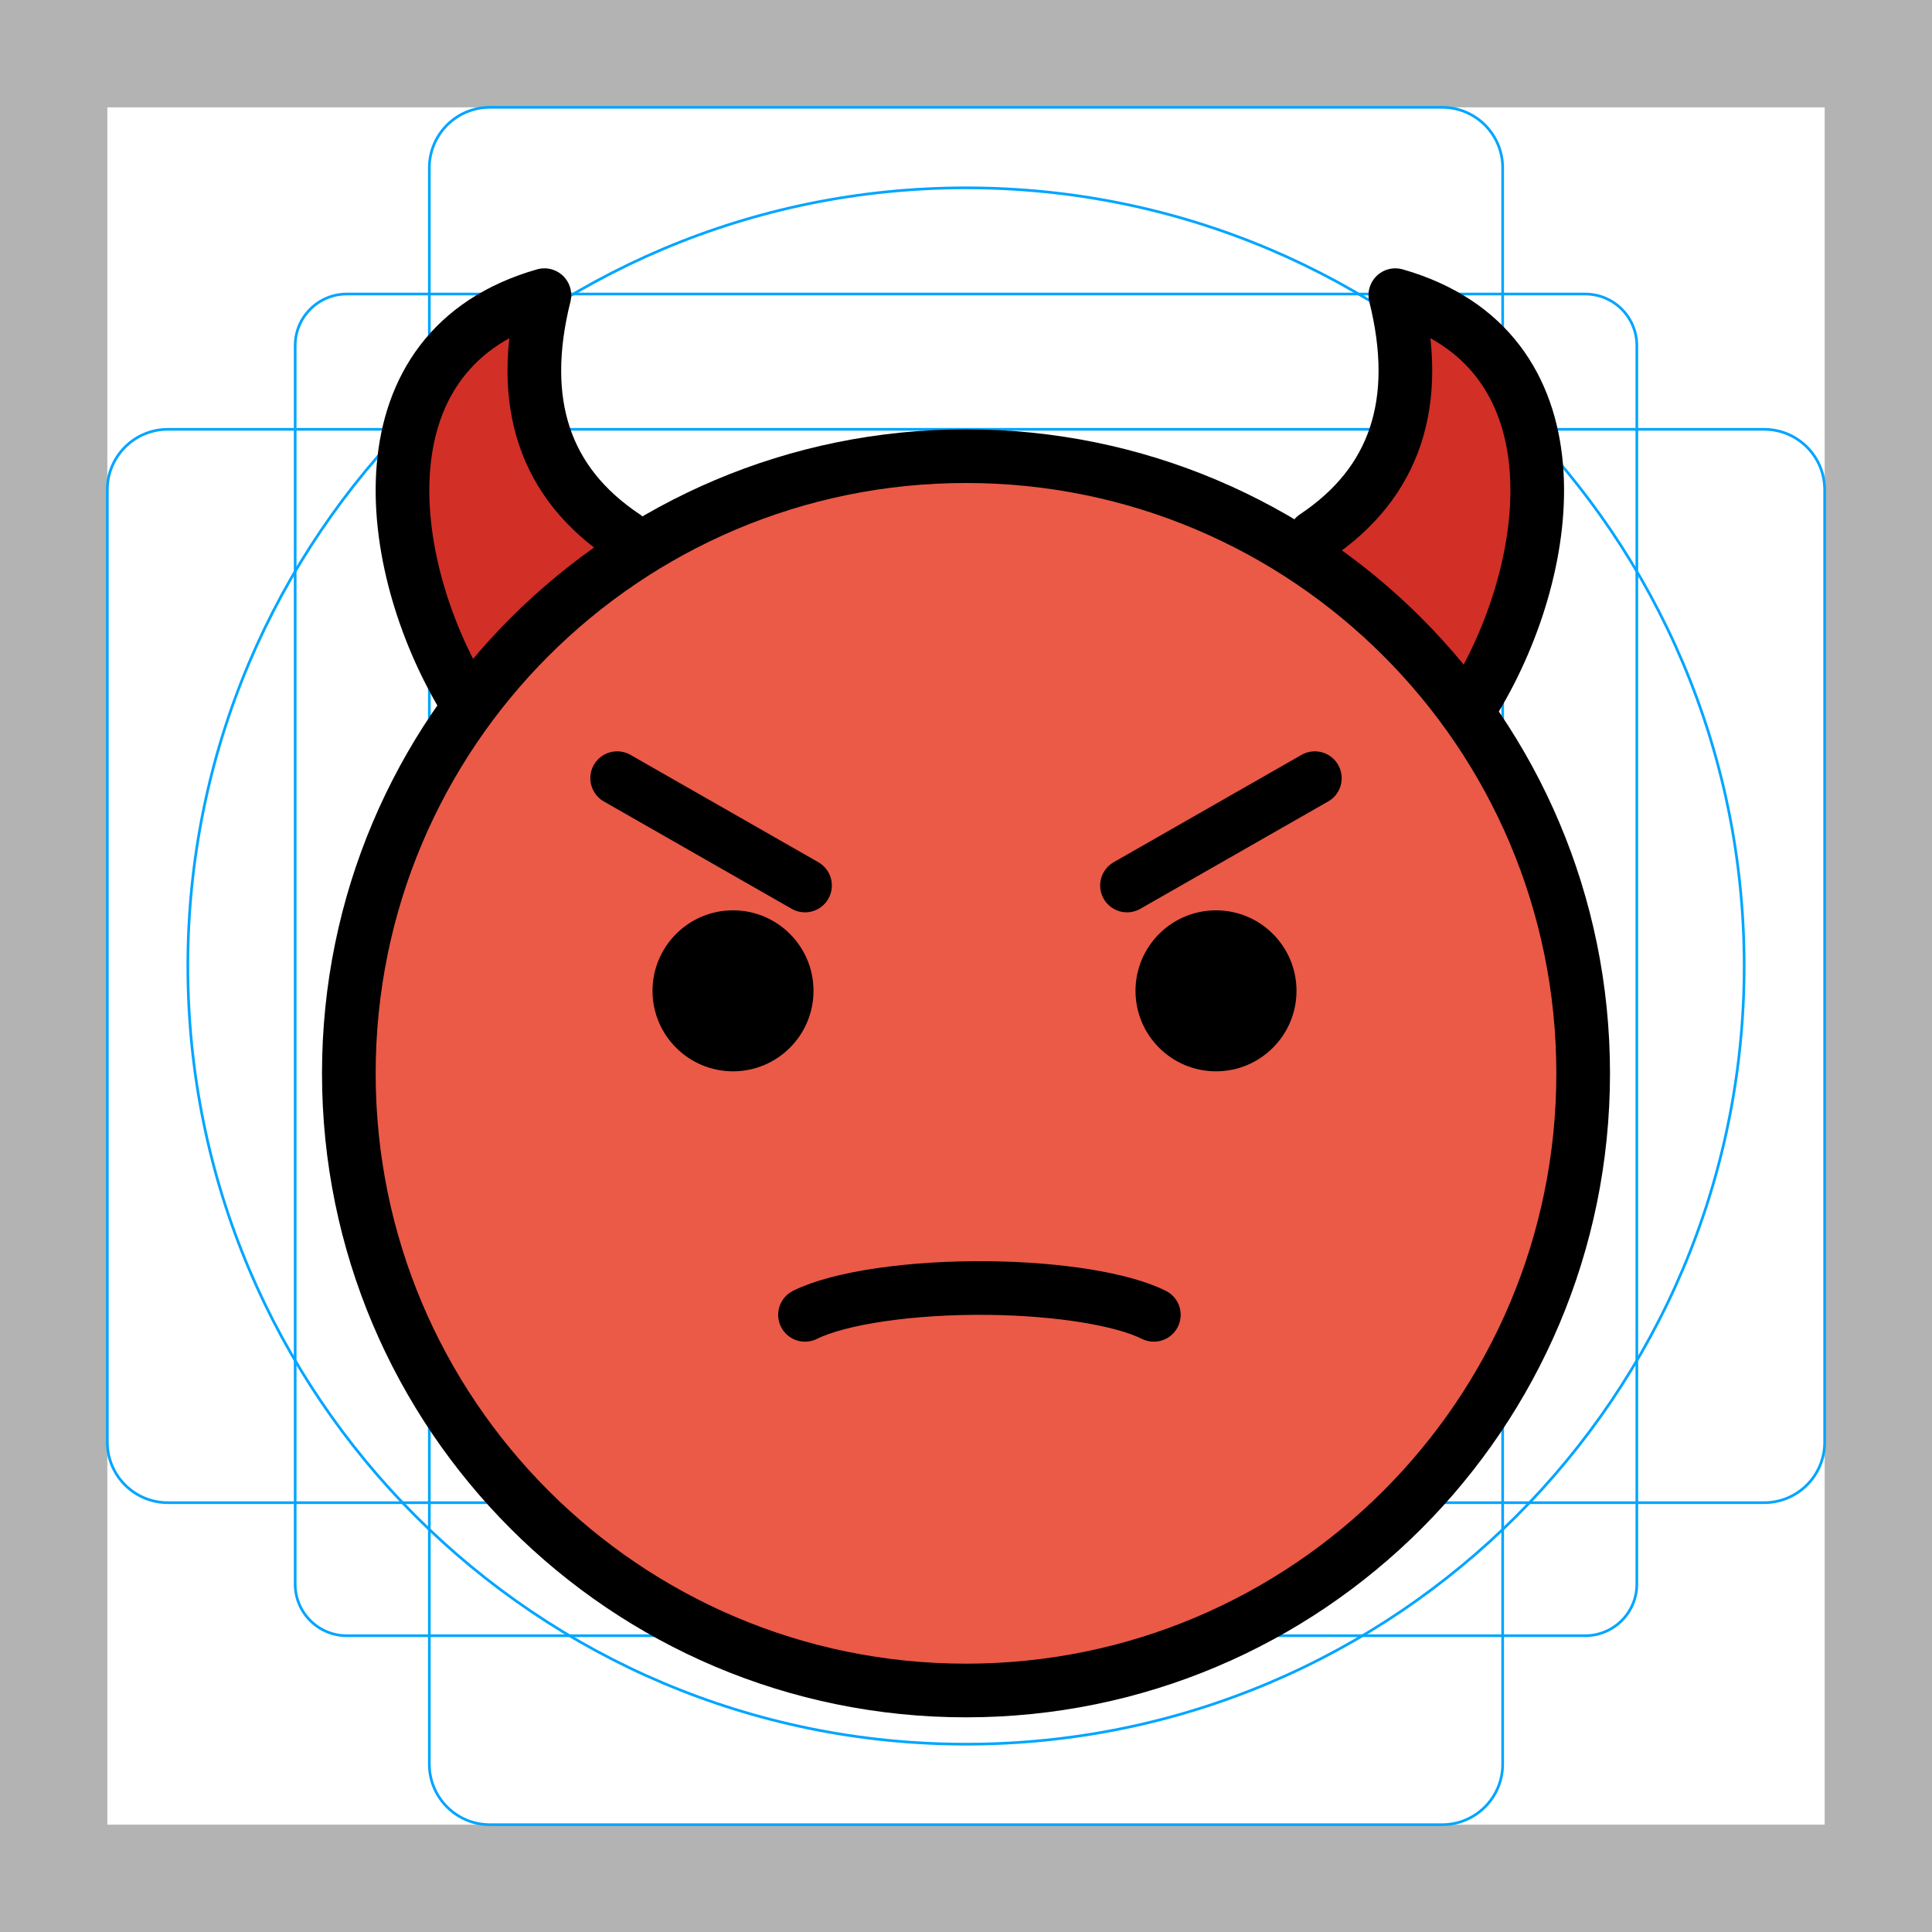
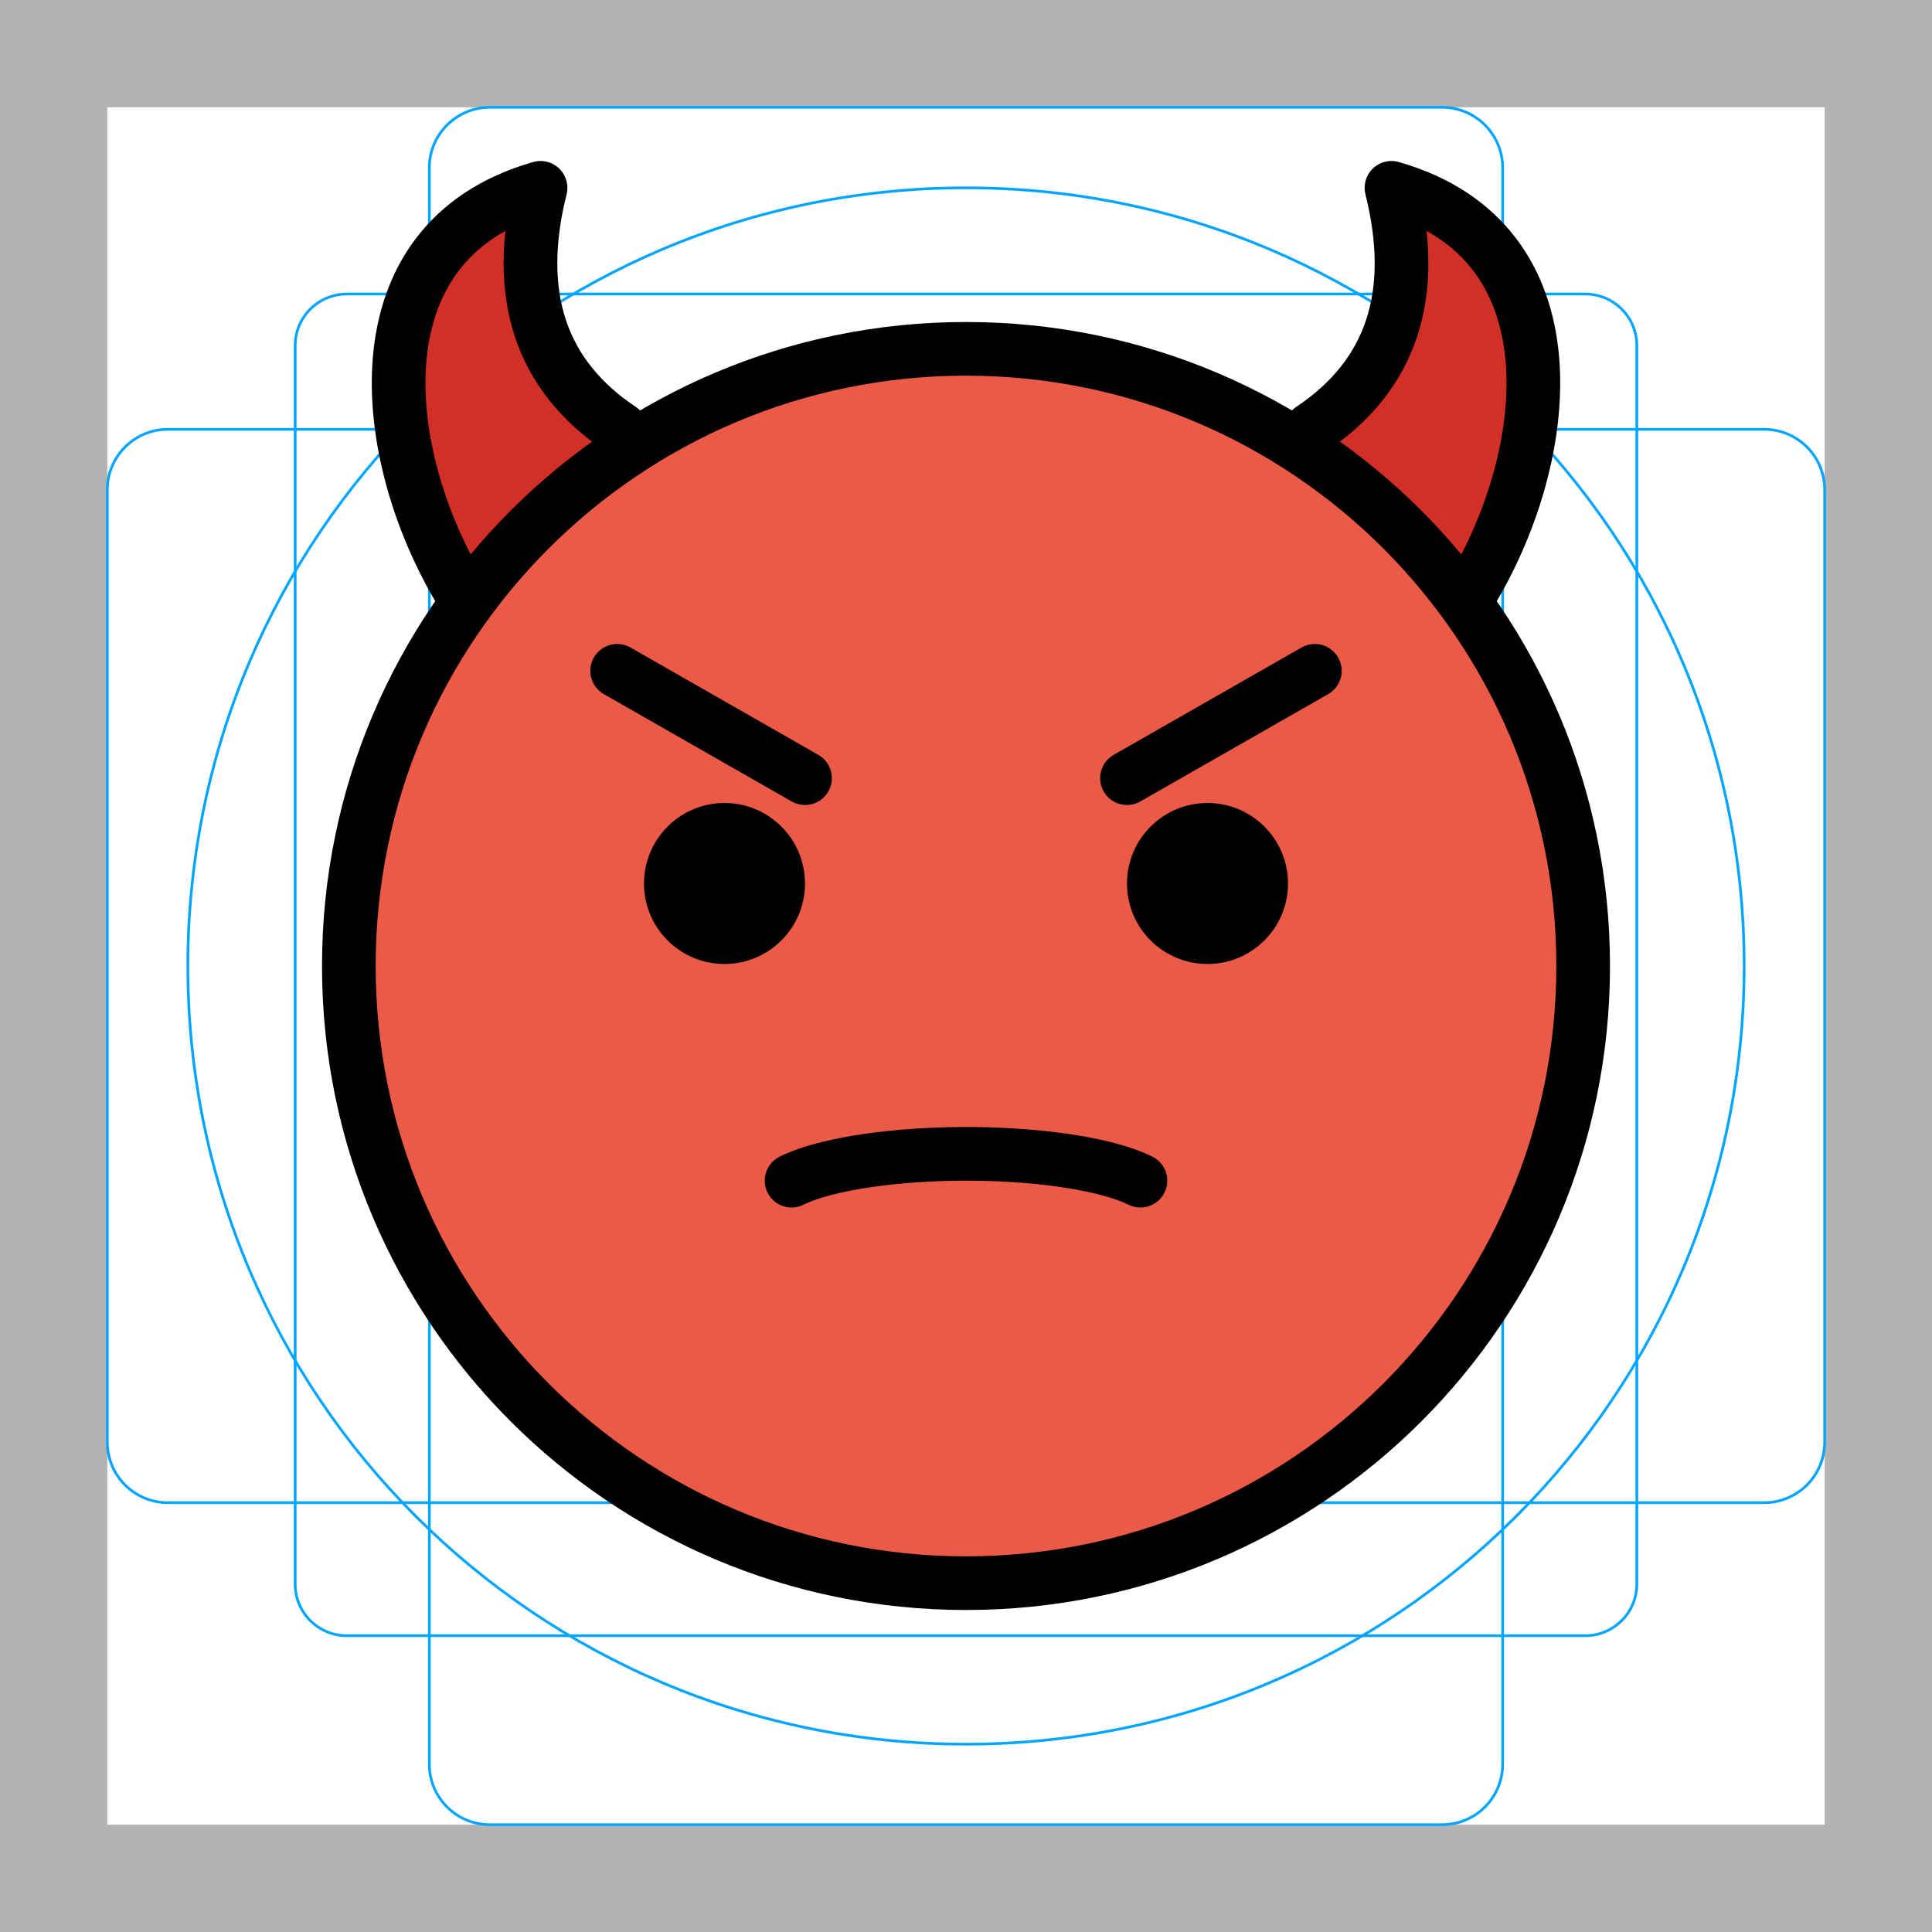
<svg xmlns="http://www.w3.org/2000/svg" id="emoji" viewBox="0 0 72 72">
  <g id="grid">
-     <path d="M68,4V68H4V4H68m4-4H0V72H72V0Z" fill="#b3b3b3" />
-     <path d="M12.923,10.958H59.077A1.923,1.923,0,0,1,61,12.881V59.035a1.923,1.923,0,0,1-1.923,1.923H12.923A1.923,1.923,0,0,1,11,59.035V12.881A1.923,1.923,0,0,1,12.923,10.958Z" fill="none" stroke="#00a5ff" stroke-miterlimit="10" stroke-width="0.1" />
-     <rect x="16" y="4" width="40" height="64" rx="2.254" fill="none" stroke="#00a5ff" stroke-miterlimit="10" stroke-width="0.1" />
-     <rect x="16" y="4" width="40" height="64" rx="2.254" transform="translate(72) rotate(90)" fill="none" stroke="#00a5ff" stroke-miterlimit="10" stroke-width="0.1" />
-     <circle cx="36" cy="36" r="29" fill="none" stroke="#00a5ff" stroke-miterlimit="10" stroke-width="0.1" />
+     <path fill="#B3B3B3" d="M68,4v64H4V4H68 M72,0H0v72h72V0z" />
+     <path fill="none" stroke="#00A5FF" stroke-width="0.1" stroke-miterlimit="10" d="M12.923,10.958h46.154 c1.062,0,1.923,0.861,1.923,1.923v0v46.154c0,1.062-0.861,1.923-1.923,1.923H12.923 c-1.062,0-1.923-0.861-1.923-1.923l0,0V12.881C11,11.819,11.861,10.958,12.923,10.958L12.923,10.958z" />
+     <path fill="none" stroke="#00A5FF" stroke-width="0.1" stroke-miterlimit="10" d="M18.254,4h35.493C54.991,4,56,5.009,56,6.254 v59.493C56,66.991,54.991,68,53.746,68H18.254C17.009,68,16,66.991,16,65.746V6.254C16,5.009,17.009,4,18.254,4z" />
+     <path fill="none" stroke="#00A5FF" stroke-width="0.1" stroke-miterlimit="10" d="M68,18.254v35.493 C68,54.991,66.991,56,65.746,56H6.254C5.009,56,4,54.991,4,53.746V18.254C4,17.009,5.009,16,6.254,16h59.493 C66.991,16,68,17.009,68,18.254z" />
+     <circle fill="none" stroke="#00A5FF" stroke-width="0.1" stroke-miterlimit="10" cx="36" cy="36" r="29" />
  </g>
  <g id="color">
-     <path fill="#D22F27" d="M49,20c3-2,4-5,3-9c7,2,6,10,3,15" stroke="none" />
-     <path fill="#D22F27" d="M23.288,20c-3-2-4-5-3-9c-7,2-6,10-3,15" stroke="none" />
-     <path fill="#EA5A47" d="M36.2,17.316c-12.572,0-22.8,10.228-22.8,22.8c0,12.572,10.228,22.8,22.8,22.8 C48.772,62.916,59,52.688,59,40.116C59,27.544,48.772,17.316,36.2,17.316z" stroke="none" />
+     <path fill="#D22F27" d="M48.856,16c3-2,4-5,3-9c7,2,6,10,3,15" />
+     <path fill="#D22F27" d="M23.144,16c-3-2-4-5-3-9c-7,2-6,10-3,15" />
+     <path fill="#EA5A47" d="M36,13c-12.682,0-23,10.318-23,23s10.318,23,23,23c12.682,0,23-10.318,23-23 C59,23.318,48.682,13,36,13z" />
  </g>
  <g id="hair" />
  <g id="skin" />
  <g id="skin-shadow" />
  <g id="line">
-     <circle fill="none" stroke="#000000" stroke-width="2" stroke-miterlimit="10" cx="36" cy="40" r="23" />
-     <path fill="#000000" d="M30.317,36.925c0,1.657-1.345,3-3,3c-1.655,0-3-1.343-3-3c0-1.655,1.345-3,3-3 C28.973,33.925,30.317,35.27,30.317,36.925" stroke="none" />
-     <path fill="#000000" d="M48.317,36.925c0,1.657-1.345,3-3,3s-3-1.343-3-3c0-1.655,1.345-3,3-3 S48.317,35.27,48.317,36.925" stroke="none" />
-     <line fill="none" stroke="#000000" stroke-width="2" stroke-linecap="round" stroke-linejoin="round" stroke-miterlimit="10" x1="23" y1="29" x2="30" y2="33" />
-     <line fill="none" stroke="#000000" stroke-width="2" stroke-linecap="round" stroke-linejoin="round" stroke-miterlimit="10" x1="49" y1="29" x2="42" y2="33" />
-     <path fill="none" stroke="#000000" stroke-width="2" stroke-linecap="round" stroke-linejoin="round" stroke-miterlimit="10" d="M49,20c3-2,4-5,3-9c7,2,6,10,3,15" />
-     <path fill="none" stroke="#000000" stroke-width="2" stroke-linecap="round" stroke-linejoin="round" stroke-miterlimit="10" d="M23.288,20c-3-2-4-5-3-9c-7,2-6,10-3,15" />
-     <path fill="none" stroke="#000000" stroke-width="2" stroke-linecap="round" stroke-linejoin="round" stroke-miterlimit="10" d="M30,49c1.284-0.638,3.985-1.031,6.842-0.998C39.466,48.032,41.832,48.416,43,49" />
+     <circle fill="none" stroke="#000000" stroke-width="2" stroke-miterlimit="10" cx="36" cy="36" r="23" />
+     <path d="M30,32.925c0,1.657-1.345,3-3,3c-1.655,0-3-1.343-3-3c0-1.655,1.345-3,3-3C28.655,29.925,30,31.27,30,32.925" />
+     <path d="M48,32.925c0,1.657-1.345,3-3,3s-3-1.343-3-3c0-1.655,1.345-3,3-3S48,31.27,48,32.925" />
+     <line fill="none" stroke="#000000" stroke-width="2" stroke-linecap="round" stroke-linejoin="round" stroke-miterlimit="10" x1="23" y1="25" x2="30" y2="29" />
+     <line fill="none" stroke="#000000" stroke-width="2" stroke-linecap="round" stroke-linejoin="round" stroke-miterlimit="10" x1="49" y1="25" x2="42" y2="29" />
+     <path fill="none" stroke="#000000" stroke-width="2" stroke-linecap="round" stroke-linejoin="round" stroke-miterlimit="10" d="M48.856,16c3-2,4-5,3-9c7,2,6,10,3,15" />
+     <path fill="none" stroke="#000000" stroke-width="2" stroke-linecap="round" stroke-linejoin="round" stroke-miterlimit="10" d="M23.144,16c-3-2-4-5-3-9c-7,2-6,10-3,15" />
+     <path fill="none" stroke="#000000" stroke-width="2" stroke-linecap="round" stroke-linejoin="round" stroke-miterlimit="10" d="M29.5,44c1.284-0.638,3.985-1.031,6.842-0.998c2.623,0.03,4.99,0.415,6.158,0.998" />
  </g>
</svg>
